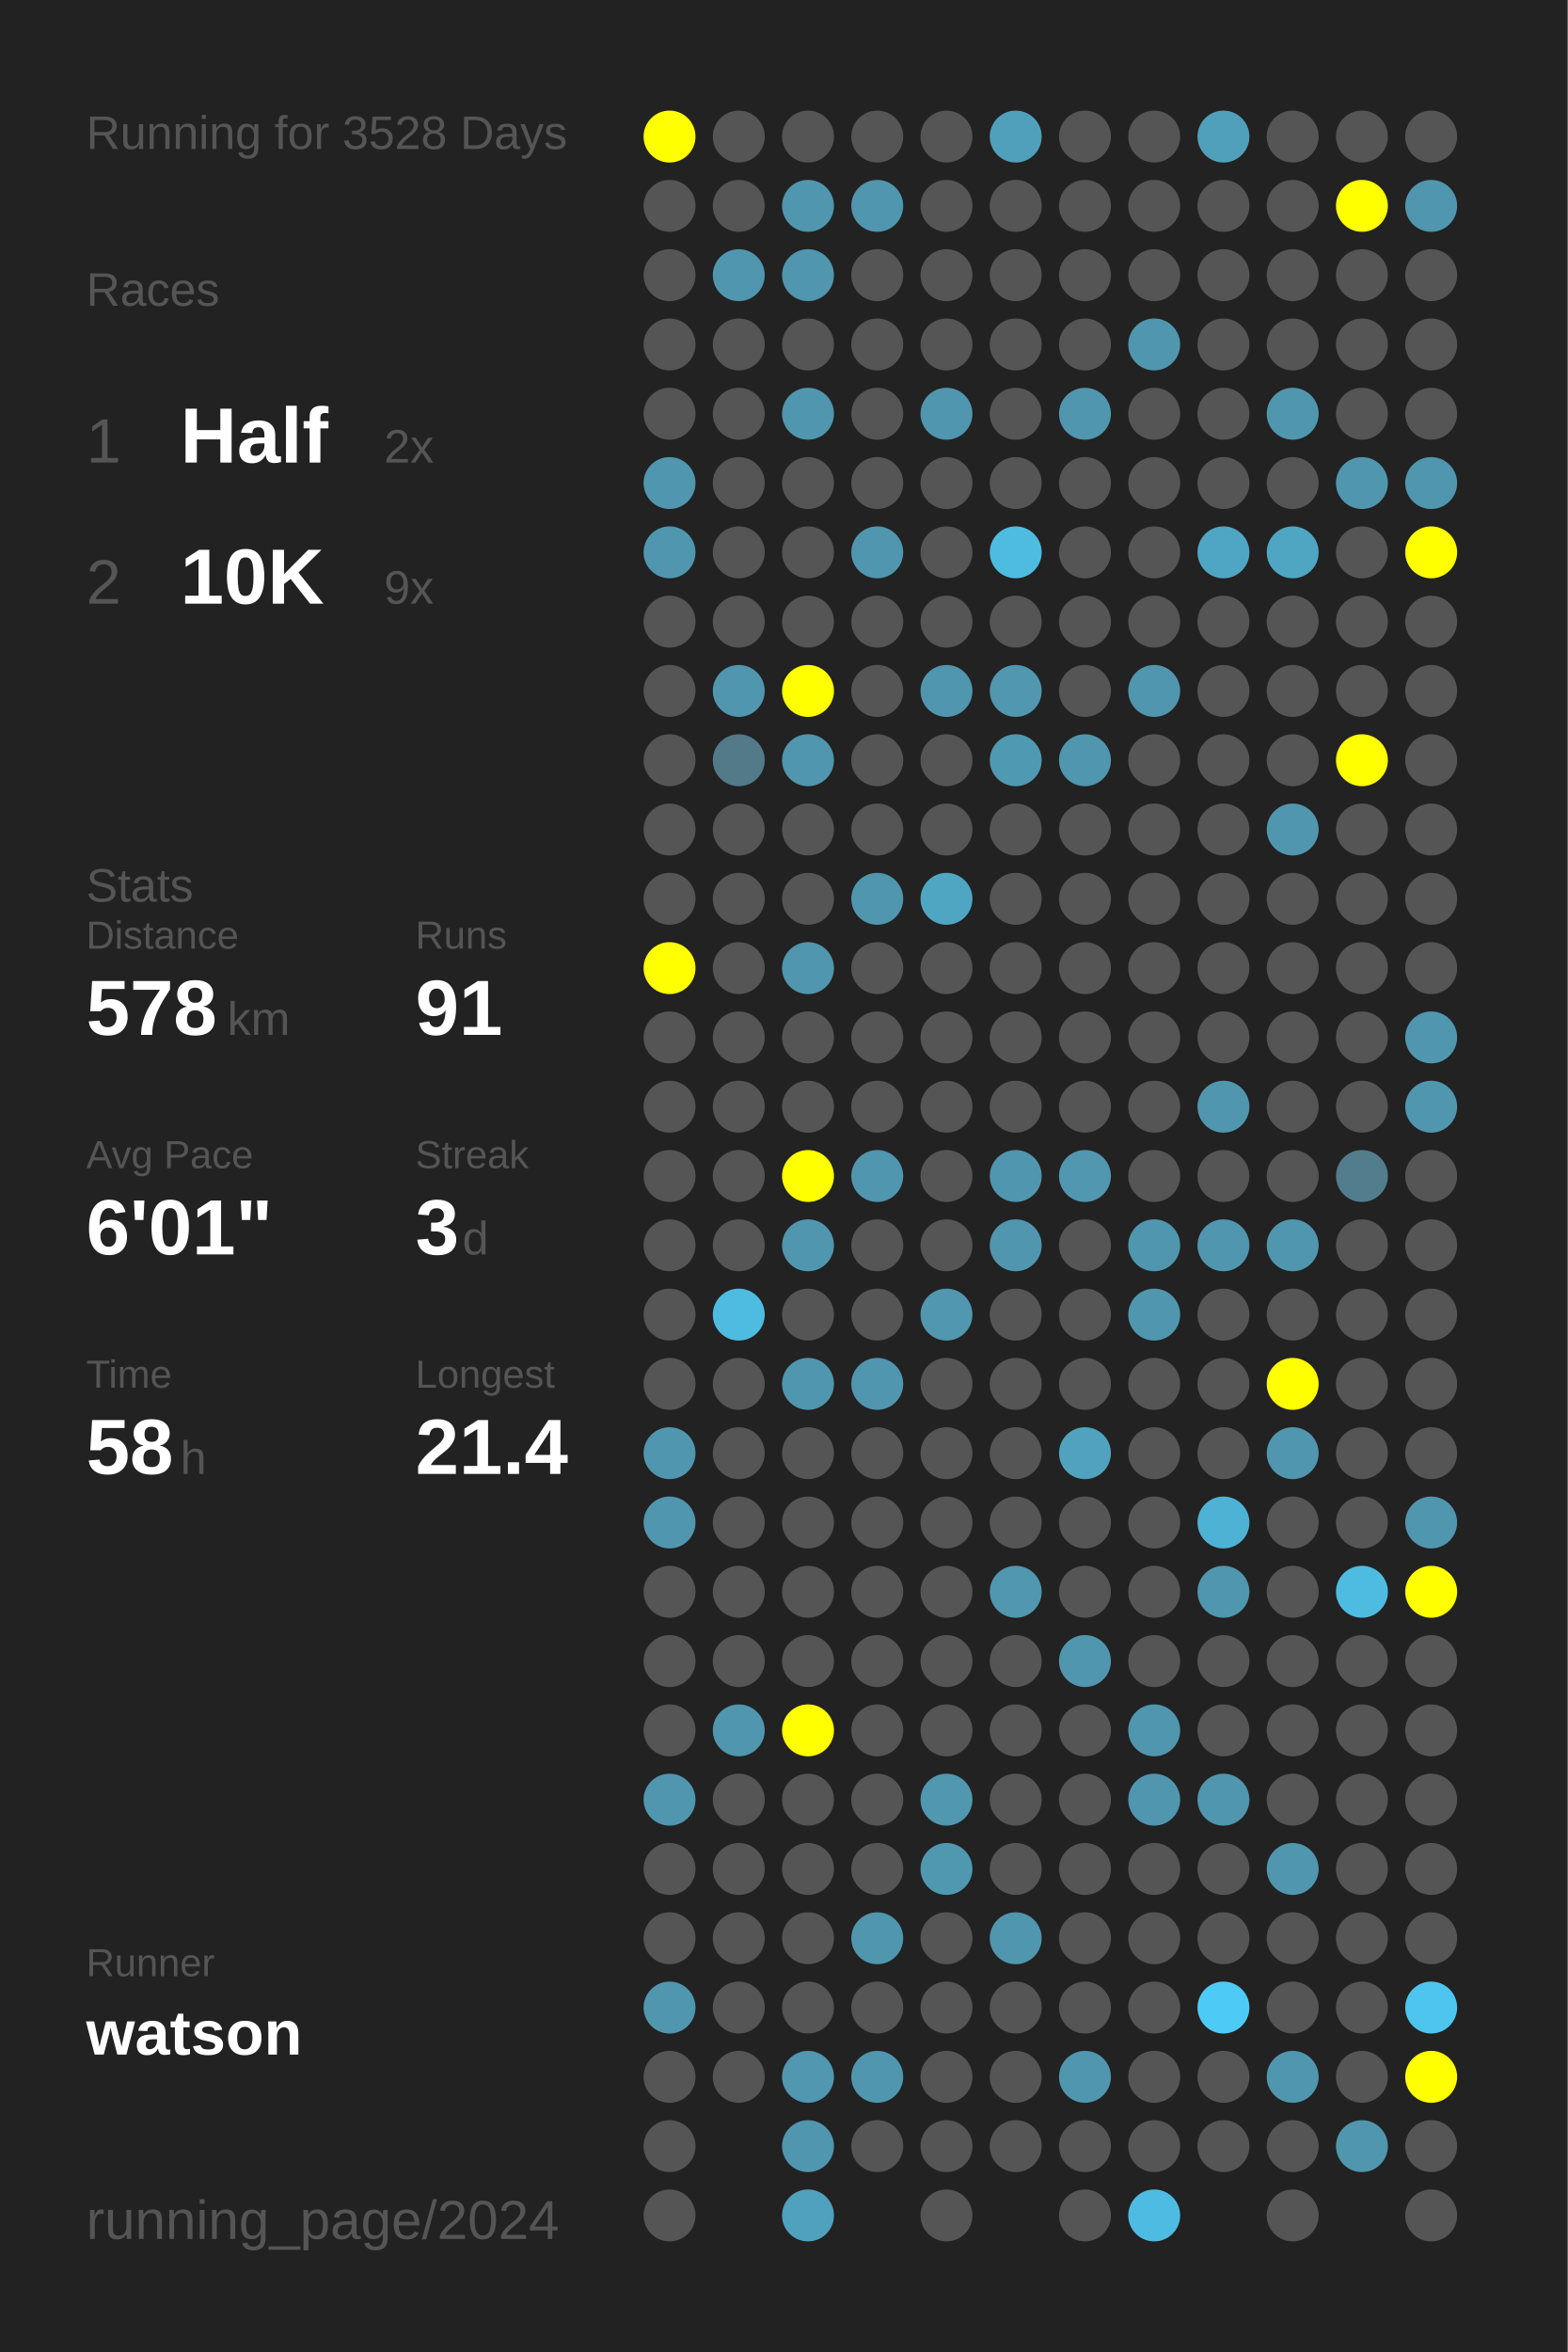
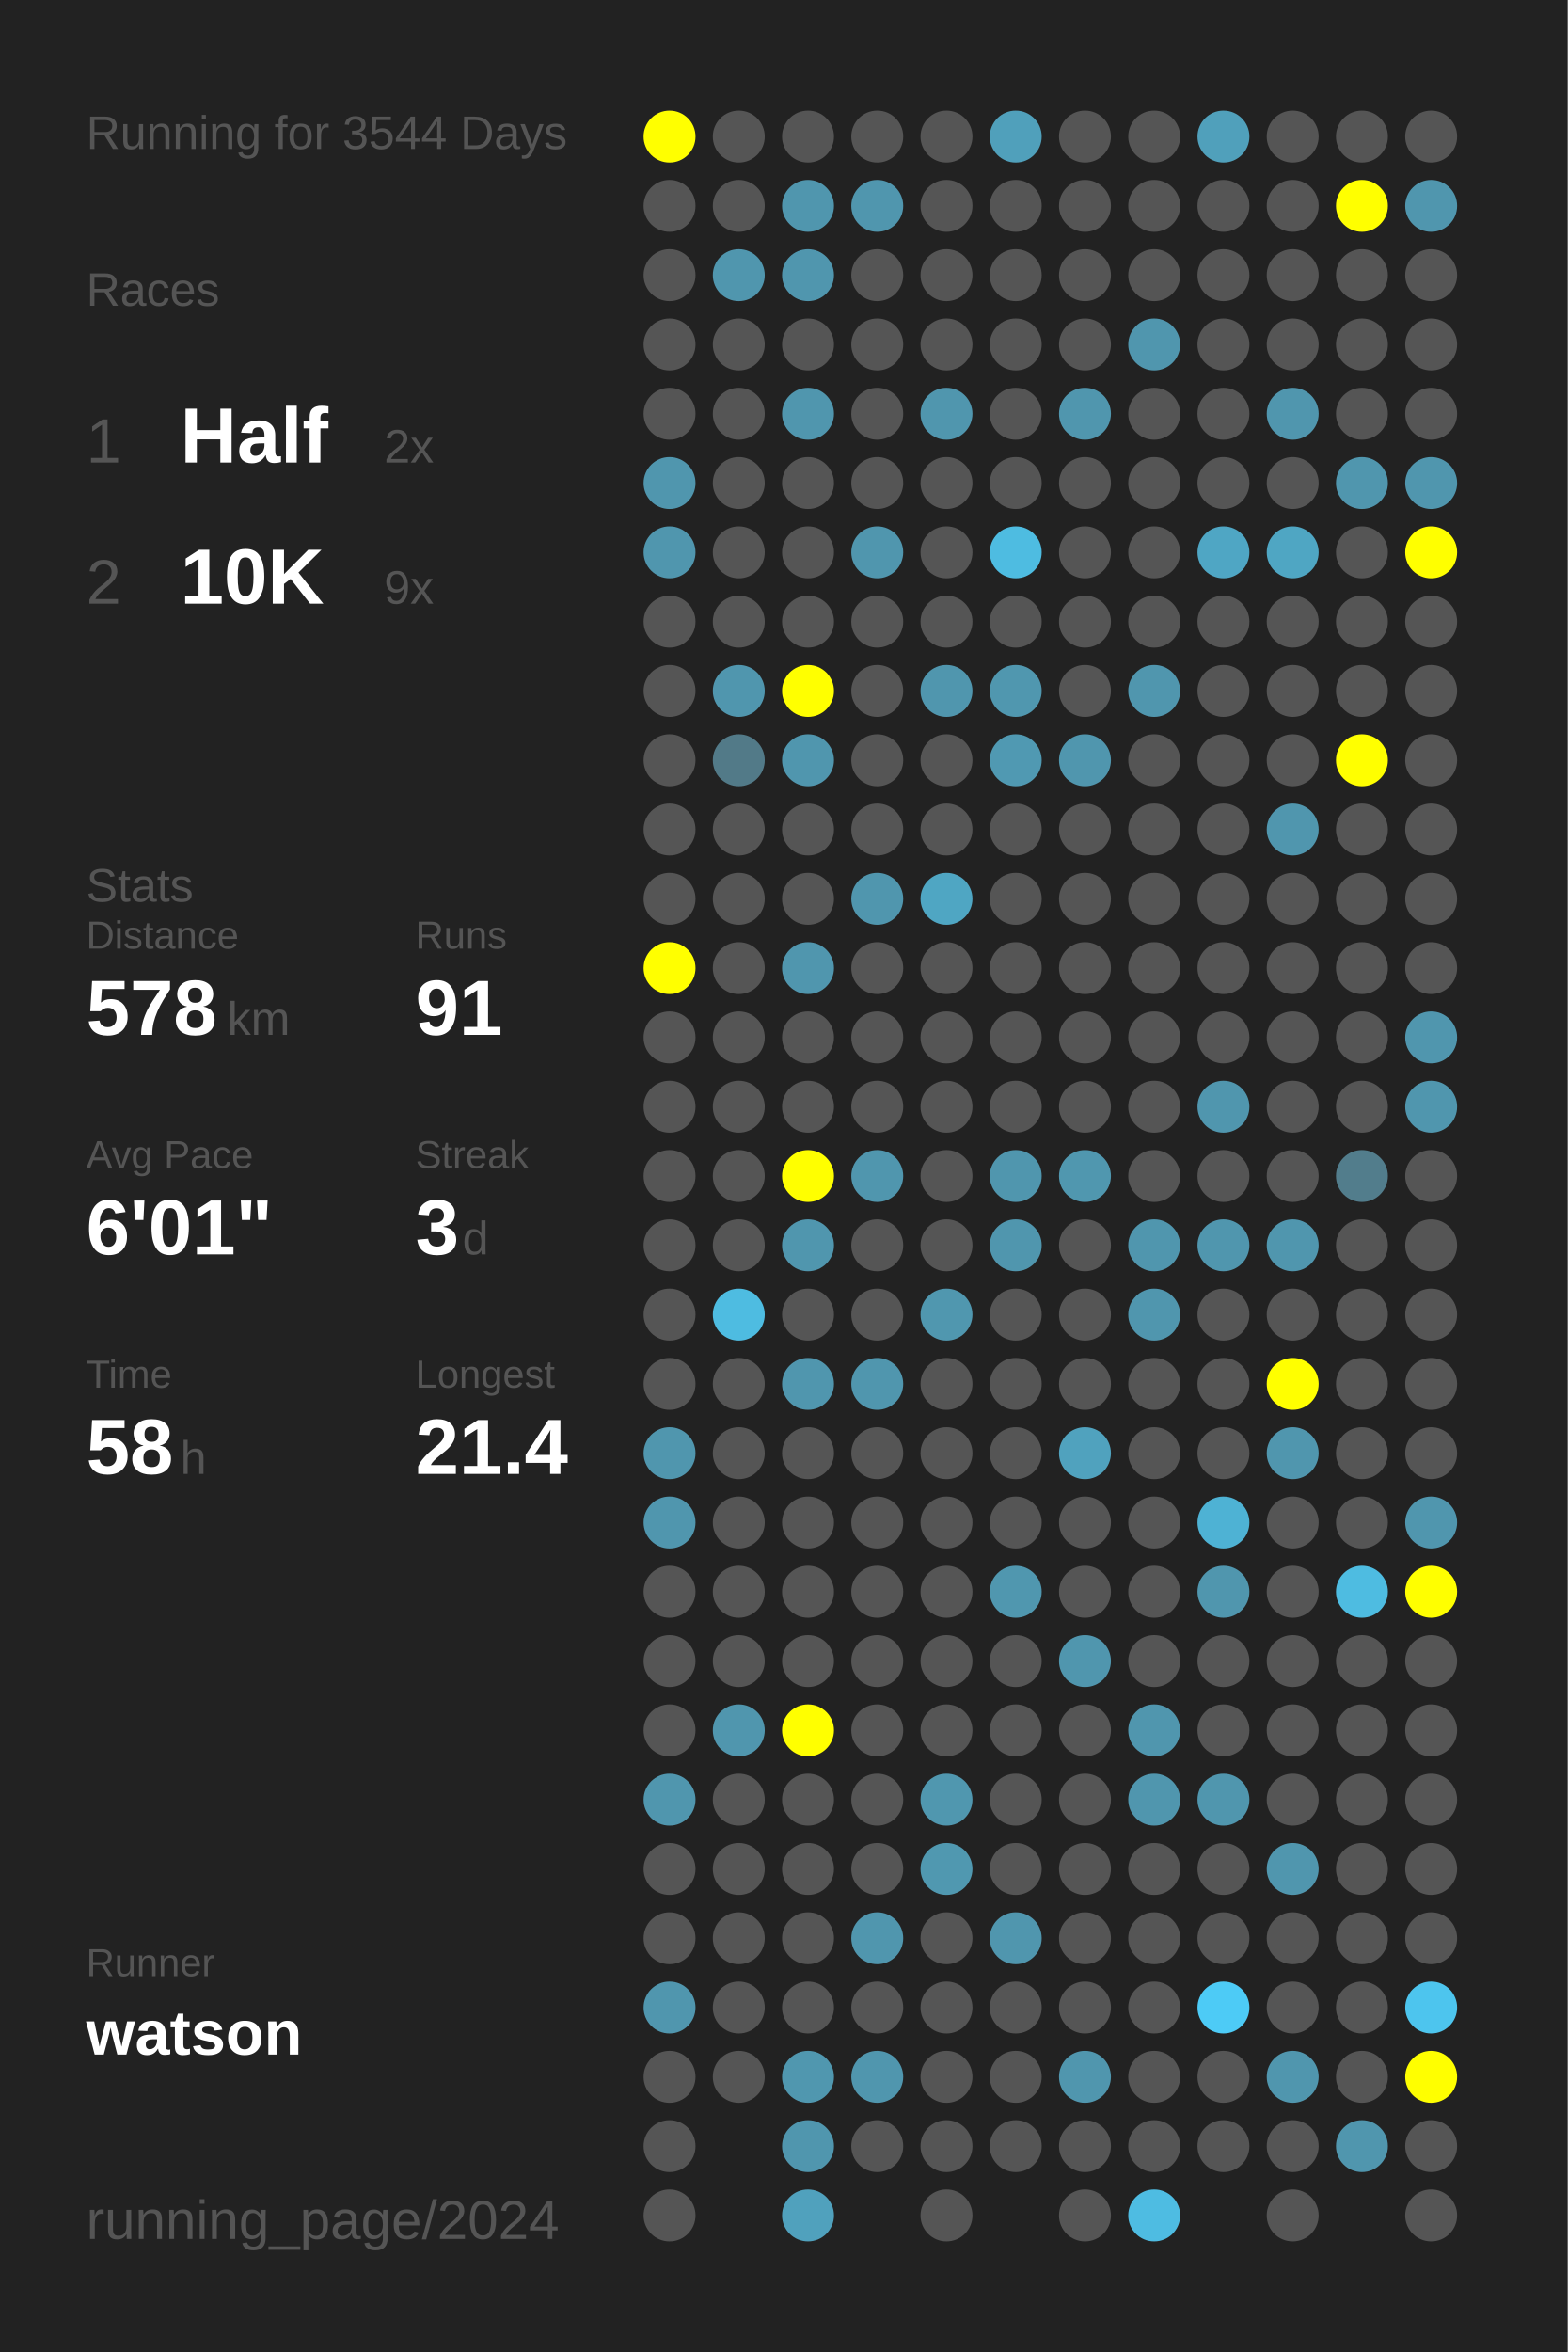
<svg xmlns="http://www.w3.org/2000/svg" baseProfile="full" height="300mm" version="1.1" viewBox="0,0,200,300" width="200mm">
  <defs />
  <rect fill="#222222" height="300" width="200" x="0" y="0" />
-   <text fill="#555555" style="font-size:6px; font-family:Arial;" x="11" y="19">Running for 3528 Days</text>
+   <text fill="#555555" style="font-size:6px; font-family:Arial;" x="11" y="19">Running for 3544 Days</text>
  <text fill="#555555" style="font-size:6px; font-family:Arial;" x="11" y="39">Races</text>
  <text fill="#555555" style="font-size:8px; font-family:Arial;" x="11" y="59">1</text>
  <text fill="#FFFFFF" style="font-size:10px; font-family:Arial; font-weight:bold;" x="23" y="59">Half</text>
  <text fill="#555555" style="font-size:6px; font-family:Arial;" x="49" y="59">2x</text>
  <text fill="#555555" style="font-size:8px; font-family:Arial;" x="11" y="77">2</text>
  <text fill="#FFFFFF" style="font-size:10px; font-family:Arial; font-weight:bold;" x="23" y="77">10K</text>
  <text fill="#555555" style="font-size:6px; font-family:Arial;" x="49" y="77">9x</text>
  <text fill="#555555" style="font-size:6px; font-family:Arial;" x="11" y="115">Stats</text>
  <text fill="#555555" style="font-size:5px; font-family:Arial;" x="11" y="121">Distance</text>
  <text fill="#FFFFFF" style="font-size:10px; font-family:Arial; font-weight:bold;" x="11" y="132">578</text>
  <text fill="#555555" style="font-size:6px; font-family:Arial;" x="29" y="132">km</text>
  <text fill="#555555" style="font-size:5px; font-family:Arial;" x="53" y="121">Runs</text>
  <text fill="#FFFFFF" style="font-size:10px; font-family:Arial; font-weight:bold;" x="53" y="132">91</text>
  <text fill="#555555" style="font-size:5px; font-family:Arial;" x="11" y="149">Avg Pace</text>
  <text fill="#FFFFFF" style="font-size:10px; font-family:Arial; font-weight:bold;" x="11" y="160">6'01"</text>
  <text fill="#555555" style="font-size:5px; font-family:Arial;" x="53" y="149">Streak</text>
  <text fill="#FFFFFF" style="font-size:10px; font-family:Arial; font-weight:bold;" x="53" y="160">3</text>
  <text fill="#555555" style="font-size:6px; font-family:Arial;" x="59" y="160">d</text>
  <text fill="#555555" style="font-size:5px; font-family:Arial;" x="11" y="177">Time</text>
  <text fill="#FFFFFF" style="font-size:10px; font-family:Arial; font-weight:bold;" x="11" y="188">58</text>
  <text fill="#555555" style="font-size:6px; font-family:Arial;" x="23" y="188">h</text>
  <text fill="#555555" style="font-size:5px; font-family:Arial;" x="53" y="177">Longest</text>
  <text fill="#FFFFFF" style="font-size:10px; font-family:Arial; font-weight:bold;" x="53" y="188">21.4</text>
  <text fill="#555555" style="font-size:5px; font-family:Arial;" x="11" y="252.065">Runner</text>
  <text fill="#FFFFFF" style="font-size:8px; font-family:Arial; font-weight:bold;" x="11" y="262.065">watson</text>
  <text fill="#555555" style="font-size:7px; font-family:Arial;" x="11" y="285.581">running_page/2024</text>
  <circle cx="85.417" cy="17.419" fill="#FFFF00" r="3.312" />
  <circle cx="85.417" cy="26.258" fill="#555555" r="3.312" />
  <circle cx="85.417" cy="35.097" fill="#555555" r="3.312" />
  <circle cx="85.417" cy="43.935" fill="#555555" r="3.312" />
  <circle cx="85.417" cy="52.774" fill="#555555" r="3.312" />
  <circle cx="85.417" cy="61.613" fill="#5096ae" r="3.312" />
  <circle cx="85.417" cy="70.452" fill="#5096ae" r="3.312" />
  <circle cx="85.417" cy="79.29" fill="#555555" r="3.312" />
  <circle cx="85.417" cy="88.129" fill="#555555" r="3.312" />
  <circle cx="85.417" cy="96.968" fill="#555555" r="3.312" />
  <circle cx="85.417" cy="105.806" fill="#555555" r="3.312" />
  <circle cx="85.417" cy="114.645" fill="#555555" r="3.312" />
  <circle cx="85.417" cy="123.484" fill="#FFFF00" r="3.312" />
  <circle cx="85.417" cy="132.323" fill="#555555" r="3.312" />
  <circle cx="85.417" cy="141.161" fill="#555555" r="3.312" />
  <circle cx="85.417" cy="150" fill="#555555" r="3.312" />
  <circle cx="85.417" cy="158.839" fill="#555555" r="3.312" />
  <circle cx="85.417" cy="167.677" fill="#555555" r="3.312" />
  <circle cx="85.417" cy="176.516" fill="#555555" r="3.312" />
  <circle cx="85.417" cy="185.355" fill="#5096ae" r="3.312" />
  <circle cx="85.417" cy="194.194" fill="#5096ae" r="3.312" />
  <circle cx="85.417" cy="203.032" fill="#555555" r="3.312" />
  <circle cx="85.417" cy="211.871" fill="#555555" r="3.312" />
  <circle cx="85.417" cy="220.71" fill="#555555" r="3.312" />
  <circle cx="85.417" cy="229.548" fill="#5096ae" r="3.312" />
  <circle cx="85.417" cy="238.387" fill="#555555" r="3.312" />
  <circle cx="85.417" cy="247.226" fill="#555555" r="3.312" />
  <circle cx="85.417" cy="256.065" fill="#5096ae" r="3.312" />
  <circle cx="85.417" cy="264.903" fill="#555555" r="3.312" />
  <circle cx="85.417" cy="273.742" fill="#555555" r="3.312" />
  <circle cx="85.417" cy="282.581" fill="#555555" r="3.312" />
  <circle cx="94.25" cy="17.419" fill="#555555" r="3.312" />
  <circle cx="94.25" cy="26.258" fill="#555555" r="3.312" />
  <circle cx="94.25" cy="35.097" fill="#5096ae" r="3.312" />
  <circle cx="94.25" cy="43.935" fill="#555555" r="3.312" />
  <circle cx="94.25" cy="52.774" fill="#555555" r="3.312" />
  <circle cx="94.25" cy="61.613" fill="#555555" r="3.312" />
  <circle cx="94.25" cy="70.452" fill="#555555" r="3.312" />
  <circle cx="94.25" cy="79.29" fill="#555555" r="3.312" />
  <circle cx="94.25" cy="88.129" fill="#5096ae" r="3.312" />
  <circle cx="94.25" cy="96.968" fill="#527a88" r="3.312" />
  <circle cx="94.25" cy="105.806" fill="#555555" r="3.312" />
  <circle cx="94.25" cy="114.645" fill="#555555" r="3.312" />
  <circle cx="94.25" cy="123.484" fill="#555555" r="3.312" />
  <circle cx="94.25" cy="132.323" fill="#555555" r="3.312" />
  <circle cx="94.25" cy="141.161" fill="#555555" r="3.312" />
  <circle cx="94.25" cy="150" fill="#555555" r="3.312" />
  <circle cx="94.25" cy="158.839" fill="#555555" r="3.312" />
  <circle cx="94.25" cy="167.677" fill="#4ebce1" r="3.312" />
  <circle cx="94.25" cy="176.516" fill="#555555" r="3.312" />
  <circle cx="94.25" cy="185.355" fill="#555555" r="3.312" />
  <circle cx="94.25" cy="194.194" fill="#555555" r="3.312" />
  <circle cx="94.25" cy="203.032" fill="#555555" r="3.312" />
  <circle cx="94.25" cy="211.871" fill="#555555" r="3.312" />
  <circle cx="94.25" cy="220.71" fill="#5096ae" r="3.312" />
  <circle cx="94.25" cy="229.548" fill="#555555" r="3.312" />
  <circle cx="94.25" cy="238.387" fill="#555555" r="3.312" />
  <circle cx="94.25" cy="247.226" fill="#555555" r="3.312" />
  <circle cx="94.25" cy="256.065" fill="#555555" r="3.312" />
  <circle cx="94.25" cy="264.903" fill="#555555" r="3.312" />
  <circle cx="103.083" cy="17.419" fill="#555555" r="3.312" />
  <circle cx="103.083" cy="26.258" fill="#5096ae" r="3.312" />
  <circle cx="103.083" cy="35.097" fill="#5096ae" r="3.312" />
  <circle cx="103.083" cy="43.935" fill="#555555" r="3.312" />
  <circle cx="103.083" cy="52.774" fill="#5096ae" r="3.312" />
  <circle cx="103.083" cy="61.613" fill="#555555" r="3.312" />
  <circle cx="103.083" cy="70.452" fill="#555555" r="3.312" />
  <circle cx="103.083" cy="79.29" fill="#555555" r="3.312" />
  <circle cx="103.083" cy="88.129" fill="#FFFF00" r="3.312" />
  <circle cx="103.083" cy="96.968" fill="#5096ae" r="3.312" />
  <circle cx="103.083" cy="105.806" fill="#555555" r="3.312" />
  <circle cx="103.083" cy="114.645" fill="#555555" r="3.312" />
  <circle cx="103.083" cy="123.484" fill="#5096ae" r="3.312" />
  <circle cx="103.083" cy="132.323" fill="#555555" r="3.312" />
  <circle cx="103.083" cy="141.161" fill="#555555" r="3.312" />
  <circle cx="103.083" cy="150" fill="#FFFF00" r="3.312" />
  <circle cx="103.083" cy="158.839" fill="#5096ae" r="3.312" />
  <circle cx="103.083" cy="167.677" fill="#555555" r="3.312" />
  <circle cx="103.083" cy="176.516" fill="#5096ae" r="3.312" />
  <circle cx="103.083" cy="185.355" fill="#555555" r="3.312" />
  <circle cx="103.083" cy="194.194" fill="#555555" r="3.312" />
  <circle cx="103.083" cy="203.032" fill="#555555" r="3.312" />
  <circle cx="103.083" cy="211.871" fill="#555555" r="3.312" />
  <circle cx="103.083" cy="220.71" fill="#FFFF00" r="3.312" />
  <circle cx="103.083" cy="229.548" fill="#555555" r="3.312" />
  <circle cx="103.083" cy="238.387" fill="#555555" r="3.312" />
  <circle cx="103.083" cy="247.226" fill="#555555" r="3.312" />
  <circle cx="103.083" cy="256.065" fill="#555555" r="3.312" />
  <circle cx="103.083" cy="264.903" fill="#5097af" r="3.312" />
  <circle cx="103.083" cy="273.742" fill="#5096ae" r="3.312" />
  <circle cx="103.083" cy="282.581" fill="#50a1bd" r="3.312" />
  <circle cx="111.917" cy="17.419" fill="#555555" r="3.312" />
  <circle cx="111.917" cy="26.258" fill="#5096ae" r="3.312" />
  <circle cx="111.917" cy="35.097" fill="#555555" r="3.312" />
  <circle cx="111.917" cy="43.935" fill="#555555" r="3.312" />
  <circle cx="111.917" cy="52.774" fill="#555555" r="3.312" />
  <circle cx="111.917" cy="61.613" fill="#555555" r="3.312" />
  <circle cx="111.917" cy="70.452" fill="#5096ae" r="3.312" />
  <circle cx="111.917" cy="79.29" fill="#555555" r="3.312" />
  <circle cx="111.917" cy="88.129" fill="#555555" r="3.312" />
  <circle cx="111.917" cy="96.968" fill="#555555" r="3.312" />
  <circle cx="111.917" cy="105.806" fill="#555555" r="3.312" />
  <circle cx="111.917" cy="114.645" fill="#5096ae" r="3.312" />
  <circle cx="111.917" cy="123.484" fill="#555555" r="3.312" />
  <circle cx="111.917" cy="132.323" fill="#555555" r="3.312" />
  <circle cx="111.917" cy="141.161" fill="#555555" r="3.312" />
  <circle cx="111.917" cy="150" fill="#5096ae" r="3.312" />
  <circle cx="111.917" cy="158.839" fill="#555555" r="3.312" />
  <circle cx="111.917" cy="167.677" fill="#555555" r="3.312" />
  <circle cx="111.917" cy="176.516" fill="#5096ae" r="3.312" />
  <circle cx="111.917" cy="185.355" fill="#555555" r="3.312" />
  <circle cx="111.917" cy="194.194" fill="#555555" r="3.312" />
  <circle cx="111.917" cy="203.032" fill="#555555" r="3.312" />
  <circle cx="111.917" cy="211.871" fill="#555555" r="3.312" />
  <circle cx="111.917" cy="220.71" fill="#555555" r="3.312" />
  <circle cx="111.917" cy="229.548" fill="#555555" r="3.312" />
  <circle cx="111.917" cy="238.387" fill="#555555" r="3.312" />
  <circle cx="111.917" cy="247.226" fill="#5096ae" r="3.312" />
  <circle cx="111.917" cy="256.065" fill="#555555" r="3.312" />
  <circle cx="111.917" cy="264.903" fill="#5096ae" r="3.312" />
  <circle cx="111.917" cy="273.742" fill="#555555" r="3.312" />
  <circle cx="120.75" cy="17.419" fill="#555555" r="3.312" />
  <circle cx="120.75" cy="26.258" fill="#555555" r="3.312" />
  <circle cx="120.75" cy="35.097" fill="#555555" r="3.312" />
  <circle cx="120.75" cy="43.935" fill="#555555" r="3.312" />
  <circle cx="120.75" cy="52.774" fill="#5096ae" r="3.312" />
  <circle cx="120.75" cy="61.613" fill="#555555" r="3.312" />
  <circle cx="120.75" cy="70.452" fill="#555555" r="3.312" />
  <circle cx="120.75" cy="79.29" fill="#555555" r="3.312" />
  <circle cx="120.75" cy="88.129" fill="#5096ae" r="3.312" />
  <circle cx="120.75" cy="96.968" fill="#555555" r="3.312" />
  <circle cx="120.75" cy="105.806" fill="#555555" r="3.312" />
  <circle cx="120.75" cy="114.645" fill="#4fa6c3" r="3.312" />
  <circle cx="120.75" cy="123.484" fill="#555555" r="3.312" />
  <circle cx="120.75" cy="132.323" fill="#555555" r="3.312" />
  <circle cx="120.75" cy="141.161" fill="#555555" r="3.312" />
  <circle cx="120.75" cy="150" fill="#555555" r="3.312" />
  <circle cx="120.75" cy="158.839" fill="#555555" r="3.312" />
  <circle cx="120.75" cy="167.677" fill="#5097af" r="3.312" />
  <circle cx="120.75" cy="176.516" fill="#555555" r="3.312" />
  <circle cx="120.75" cy="185.355" fill="#555555" r="3.312" />
  <circle cx="120.75" cy="194.194" fill="#555555" r="3.312" />
  <circle cx="120.75" cy="203.032" fill="#555555" r="3.312" />
  <circle cx="120.75" cy="211.871" fill="#555555" r="3.312" />
  <circle cx="120.75" cy="220.71" fill="#555555" r="3.312" />
  <circle cx="120.75" cy="229.548" fill="#5097af" r="3.312" />
  <circle cx="120.75" cy="238.387" fill="#5098b0" r="3.312" />
  <circle cx="120.75" cy="247.226" fill="#555555" r="3.312" />
  <circle cx="120.75" cy="256.065" fill="#555555" r="3.312" />
  <circle cx="120.75" cy="264.903" fill="#555555" r="3.312" />
  <circle cx="120.75" cy="273.742" fill="#555555" r="3.312" />
  <circle cx="120.75" cy="282.581" fill="#555555" r="3.312" />
  <circle cx="129.583" cy="17.419" fill="#50a0bb" r="3.312" />
  <circle cx="129.583" cy="26.258" fill="#555555" r="3.312" />
  <circle cx="129.583" cy="35.097" fill="#555555" r="3.312" />
  <circle cx="129.583" cy="43.935" fill="#555555" r="3.312" />
  <circle cx="129.583" cy="52.774" fill="#555555" r="3.312" />
  <circle cx="129.583" cy="61.613" fill="#555555" r="3.312" />
  <circle cx="129.583" cy="70.452" fill="#4ebce1" r="3.312" />
  <circle cx="129.583" cy="79.29" fill="#555555" r="3.312" />
  <circle cx="129.583" cy="88.129" fill="#5097af" r="3.312" />
  <circle cx="129.583" cy="96.968" fill="#5099b2" r="3.312" />
  <circle cx="129.583" cy="105.806" fill="#555555" r="3.312" />
  <circle cx="129.583" cy="114.645" fill="#555555" r="3.312" />
  <circle cx="129.583" cy="123.484" fill="#555555" r="3.312" />
  <circle cx="129.583" cy="132.323" fill="#555555" r="3.312" />
  <circle cx="129.583" cy="141.161" fill="#555555" r="3.312" />
  <circle cx="129.583" cy="150" fill="#5096ae" r="3.312" />
  <circle cx="129.583" cy="158.839" fill="#5096ae" r="3.312" />
  <circle cx="129.583" cy="167.677" fill="#555555" r="3.312" />
  <circle cx="129.583" cy="176.516" fill="#555555" r="3.312" />
  <circle cx="129.583" cy="185.355" fill="#555555" r="3.312" />
  <circle cx="129.583" cy="194.194" fill="#555555" r="3.312" />
  <circle cx="129.583" cy="203.032" fill="#5097af" r="3.312" />
  <circle cx="129.583" cy="211.871" fill="#555555" r="3.312" />
  <circle cx="129.583" cy="220.71" fill="#555555" r="3.312" />
  <circle cx="129.583" cy="229.548" fill="#555555" r="3.312" />
  <circle cx="129.583" cy="238.387" fill="#555555" r="3.312" />
  <circle cx="129.583" cy="247.226" fill="#5096ae" r="3.312" />
  <circle cx="129.583" cy="256.065" fill="#555555" r="3.312" />
  <circle cx="129.583" cy="264.903" fill="#555555" r="3.312" />
  <circle cx="129.583" cy="273.742" fill="#555555" r="3.312" />
  <circle cx="138.417" cy="17.419" fill="#555555" r="3.312" />
  <circle cx="138.417" cy="26.258" fill="#555555" r="3.312" />
  <circle cx="138.417" cy="35.097" fill="#555555" r="3.312" />
  <circle cx="138.417" cy="43.935" fill="#555555" r="3.312" />
  <circle cx="138.417" cy="52.774" fill="#5096ae" r="3.312" />
  <circle cx="138.417" cy="61.613" fill="#555555" r="3.312" />
  <circle cx="138.417" cy="70.452" fill="#555555" r="3.312" />
  <circle cx="138.417" cy="79.29" fill="#555555" r="3.312" />
  <circle cx="138.417" cy="88.129" fill="#555555" r="3.312" />
  <circle cx="138.417" cy="96.968" fill="#5096ae" r="3.312" />
  <circle cx="138.417" cy="105.806" fill="#555555" r="3.312" />
  <circle cx="138.417" cy="114.645" fill="#555555" r="3.312" />
  <circle cx="138.417" cy="123.484" fill="#555555" r="3.312" />
  <circle cx="138.417" cy="132.323" fill="#555555" r="3.312" />
  <circle cx="138.417" cy="141.161" fill="#555555" r="3.312" />
  <circle cx="138.417" cy="150" fill="#5097af" r="3.312" />
  <circle cx="138.417" cy="158.839" fill="#555555" r="3.312" />
  <circle cx="138.417" cy="167.677" fill="#555555" r="3.312" />
  <circle cx="138.417" cy="176.516" fill="#555555" r="3.312" />
  <circle cx="138.417" cy="185.355" fill="#50a2be" r="3.312" />
  <circle cx="138.417" cy="194.194" fill="#555555" r="3.312" />
  <circle cx="138.417" cy="203.032" fill="#555555" r="3.312" />
  <circle cx="138.417" cy="211.871" fill="#5096ae" r="3.312" />
  <circle cx="138.417" cy="220.71" fill="#555555" r="3.312" />
  <circle cx="138.417" cy="229.548" fill="#555555" r="3.312" />
  <circle cx="138.417" cy="238.387" fill="#555555" r="3.312" />
  <circle cx="138.417" cy="247.226" fill="#555555" r="3.312" />
  <circle cx="138.417" cy="256.065" fill="#555555" r="3.312" />
  <circle cx="138.417" cy="264.903" fill="#5096ae" r="3.312" />
  <circle cx="138.417" cy="273.742" fill="#555555" r="3.312" />
  <circle cx="138.417" cy="282.581" fill="#555555" r="3.312" />
  <circle cx="147.25" cy="17.419" fill="#555555" r="3.312" />
  <circle cx="147.25" cy="26.258" fill="#555555" r="3.312" />
  <circle cx="147.25" cy="35.097" fill="#555555" r="3.312" />
  <circle cx="147.25" cy="43.935" fill="#5096ae" r="3.312" />
  <circle cx="147.25" cy="52.774" fill="#555555" r="3.312" />
  <circle cx="147.25" cy="61.613" fill="#555555" r="3.312" />
  <circle cx="147.25" cy="70.452" fill="#555555" r="3.312" />
  <circle cx="147.25" cy="79.29" fill="#555555" r="3.312" />
  <circle cx="147.25" cy="88.129" fill="#5096ae" r="3.312" />
  <circle cx="147.25" cy="96.968" fill="#555555" r="3.312" />
  <circle cx="147.25" cy="105.806" fill="#555555" r="3.312" />
  <circle cx="147.25" cy="114.645" fill="#555555" r="3.312" />
  <circle cx="147.25" cy="123.484" fill="#555555" r="3.312" />
  <circle cx="147.25" cy="132.323" fill="#555555" r="3.312" />
  <circle cx="147.25" cy="141.161" fill="#555555" r="3.312" />
  <circle cx="147.25" cy="150" fill="#555555" r="3.312" />
  <circle cx="147.25" cy="158.839" fill="#5096ae" r="3.312" />
  <circle cx="147.25" cy="167.677" fill="#5096ae" r="3.312" />
  <circle cx="147.25" cy="176.516" fill="#555555" r="3.312" />
  <circle cx="147.25" cy="185.355" fill="#555555" r="3.312" />
  <circle cx="147.25" cy="194.194" fill="#555555" r="3.312" />
  <circle cx="147.25" cy="203.032" fill="#555555" r="3.312" />
  <circle cx="147.25" cy="211.871" fill="#555555" r="3.312" />
  <circle cx="147.25" cy="220.71" fill="#5096ae" r="3.312" />
  <circle cx="147.25" cy="229.548" fill="#5096ae" r="3.312" />
  <circle cx="147.25" cy="238.387" fill="#555555" r="3.312" />
  <circle cx="147.25" cy="247.226" fill="#555555" r="3.312" />
  <circle cx="147.25" cy="256.065" fill="#555555" r="3.312" />
  <circle cx="147.25" cy="264.903" fill="#555555" r="3.312" />
  <circle cx="147.25" cy="273.742" fill="#555555" r="3.312" />
  <circle cx="147.25" cy="282.581" fill="#4ebce2" r="3.312" />
  <circle cx="156.083" cy="17.419" fill="#50a0bb" r="3.312" />
  <circle cx="156.083" cy="26.258" fill="#555555" r="3.312" />
  <circle cx="156.083" cy="35.097" fill="#555555" r="3.312" />
  <circle cx="156.083" cy="43.935" fill="#555555" r="3.312" />
  <circle cx="156.083" cy="52.774" fill="#555555" r="3.312" />
  <circle cx="156.083" cy="61.613" fill="#555555" r="3.312" />
  <circle cx="156.083" cy="70.452" fill="#4fa6c4" r="3.312" />
  <circle cx="156.083" cy="79.29" fill="#555555" r="3.312" />
  <circle cx="156.083" cy="88.129" fill="#555555" r="3.312" />
  <circle cx="156.083" cy="96.968" fill="#555555" r="3.312" />
  <circle cx="156.083" cy="105.806" fill="#555555" r="3.312" />
  <circle cx="156.083" cy="114.645" fill="#555555" r="3.312" />
  <circle cx="156.083" cy="123.484" fill="#555555" r="3.312" />
  <circle cx="156.083" cy="132.323" fill="#555555" r="3.312" />
  <circle cx="156.083" cy="141.161" fill="#5096ae" r="3.312" />
  <circle cx="156.083" cy="150" fill="#555555" r="3.312" />
  <circle cx="156.083" cy="158.839" fill="#5096ae" r="3.312" />
  <circle cx="156.083" cy="167.677" fill="#555555" r="3.312" />
  <circle cx="156.083" cy="176.516" fill="#555555" r="3.312" />
  <circle cx="156.083" cy="185.355" fill="#555555" r="3.312" />
  <circle cx="156.083" cy="194.194" fill="#4eb2d4" r="3.312" />
  <circle cx="156.083" cy="203.032" fill="#5096ae" r="3.312" />
  <circle cx="156.083" cy="211.871" fill="#555555" r="3.312" />
  <circle cx="156.083" cy="220.71" fill="#555555" r="3.312" />
  <circle cx="156.083" cy="229.548" fill="#5096ae" r="3.312" />
  <circle cx="156.083" cy="238.387" fill="#555555" r="3.312" />
  <circle cx="156.083" cy="247.226" fill="#555555" r="3.312" />
  <circle cx="156.083" cy="256.065" fill="#4dcbf6" r="3.312" />
  <circle cx="156.083" cy="264.903" fill="#555555" r="3.312" />
  <circle cx="156.083" cy="273.742" fill="#555555" r="3.312" />
  <circle cx="164.917" cy="17.419" fill="#555555" r="3.312" />
  <circle cx="164.917" cy="26.258" fill="#555555" r="3.312" />
  <circle cx="164.917" cy="35.097" fill="#555555" r="3.312" />
  <circle cx="164.917" cy="43.935" fill="#555555" r="3.312" />
  <circle cx="164.917" cy="52.774" fill="#5096ae" r="3.312" />
  <circle cx="164.917" cy="61.613" fill="#555555" r="3.312" />
  <circle cx="164.917" cy="70.452" fill="#4fa6c3" r="3.312" />
  <circle cx="164.917" cy="79.29" fill="#555555" r="3.312" />
  <circle cx="164.917" cy="88.129" fill="#555555" r="3.312" />
  <circle cx="164.917" cy="96.968" fill="#555555" r="3.312" />
  <circle cx="164.917" cy="105.806" fill="#5096ae" r="3.312" />
  <circle cx="164.917" cy="114.645" fill="#555555" r="3.312" />
  <circle cx="164.917" cy="123.484" fill="#555555" r="3.312" />
  <circle cx="164.917" cy="132.323" fill="#555555" r="3.312" />
  <circle cx="164.917" cy="141.161" fill="#555555" r="3.312" />
  <circle cx="164.917" cy="150" fill="#555555" r="3.312" />
  <circle cx="164.917" cy="158.839" fill="#5096ae" r="3.312" />
  <circle cx="164.917" cy="167.677" fill="#555555" r="3.312" />
  <circle cx="164.917" cy="176.516" fill="#FFFF00" r="3.312" />
  <circle cx="164.917" cy="185.355" fill="#5096ae" r="3.312" />
  <circle cx="164.917" cy="194.194" fill="#555555" r="3.312" />
  <circle cx="164.917" cy="203.032" fill="#555555" r="3.312" />
  <circle cx="164.917" cy="211.871" fill="#555555" r="3.312" />
  <circle cx="164.917" cy="220.71" fill="#555555" r="3.312" />
  <circle cx="164.917" cy="229.548" fill="#555555" r="3.312" />
  <circle cx="164.917" cy="238.387" fill="#5096ae" r="3.312" />
  <circle cx="164.917" cy="247.226" fill="#555555" r="3.312" />
  <circle cx="164.917" cy="256.065" fill="#555555" r="3.312" />
  <circle cx="164.917" cy="264.903" fill="#5096ae" r="3.312" />
  <circle cx="164.917" cy="273.742" fill="#555555" r="3.312" />
  <circle cx="164.917" cy="282.581" fill="#555555" r="3.312" />
  <circle cx="173.75" cy="17.419" fill="#555555" r="3.312" />
  <circle cx="173.75" cy="26.258" fill="#FFFF00" r="3.312" />
  <circle cx="173.75" cy="35.097" fill="#555555" r="3.312" />
  <circle cx="173.75" cy="43.935" fill="#555555" r="3.312" />
  <circle cx="173.75" cy="52.774" fill="#555555" r="3.312" />
  <circle cx="173.75" cy="61.613" fill="#5096ae" r="3.312" />
  <circle cx="173.75" cy="70.452" fill="#555555" r="3.312" />
  <circle cx="173.75" cy="79.29" fill="#555555" r="3.312" />
  <circle cx="173.75" cy="88.129" fill="#555555" r="3.312" />
  <circle cx="173.75" cy="96.968" fill="#FFFF00" r="3.312" />
  <circle cx="173.75" cy="105.806" fill="#555555" r="3.312" />
  <circle cx="173.75" cy="114.645" fill="#555555" r="3.312" />
  <circle cx="173.75" cy="123.484" fill="#555555" r="3.312" />
  <circle cx="173.75" cy="132.323" fill="#555555" r="3.312" />
  <circle cx="173.75" cy="141.161" fill="#555555" r="3.312" />
  <circle cx="173.75" cy="150" fill="#527d8c" r="3.312" />
  <circle cx="173.75" cy="158.839" fill="#555555" r="3.312" />
  <circle cx="173.75" cy="167.677" fill="#555555" r="3.312" />
  <circle cx="173.75" cy="176.516" fill="#555555" r="3.312" />
  <circle cx="173.75" cy="185.355" fill="#555555" r="3.312" />
  <circle cx="173.75" cy="194.194" fill="#555555" r="3.312" />
  <circle cx="173.75" cy="203.032" fill="#4ebce1" r="3.312" />
  <circle cx="173.75" cy="211.871" fill="#555555" r="3.312" />
  <circle cx="173.75" cy="220.71" fill="#555555" r="3.312" />
  <circle cx="173.75" cy="229.548" fill="#555555" r="3.312" />
  <circle cx="173.75" cy="238.387" fill="#555555" r="3.312" />
  <circle cx="173.75" cy="247.226" fill="#555555" r="3.312" />
  <circle cx="173.75" cy="256.065" fill="#555555" r="3.312" />
  <circle cx="173.75" cy="264.903" fill="#555555" r="3.312" />
  <circle cx="173.75" cy="273.742" fill="#5096ae" r="3.312" />
  <circle cx="182.583" cy="17.419" fill="#555555" r="3.312" />
  <circle cx="182.583" cy="26.258" fill="#5096ae" r="3.312" />
  <circle cx="182.583" cy="35.097" fill="#555555" r="3.312" />
  <circle cx="182.583" cy="43.935" fill="#555555" r="3.312" />
  <circle cx="182.583" cy="52.774" fill="#555555" r="3.312" />
  <circle cx="182.583" cy="61.613" fill="#5096ae" r="3.312" />
  <circle cx="182.583" cy="70.452" fill="#FFFF00" r="3.312" />
  <circle cx="182.583" cy="79.29" fill="#555555" r="3.312" />
  <circle cx="182.583" cy="88.129" fill="#555555" r="3.312" />
  <circle cx="182.583" cy="96.968" fill="#555555" r="3.312" />
  <circle cx="182.583" cy="105.806" fill="#555555" r="3.312" />
  <circle cx="182.583" cy="114.645" fill="#555555" r="3.312" />
  <circle cx="182.583" cy="123.484" fill="#555555" r="3.312" />
  <circle cx="182.583" cy="132.323" fill="#5096ae" r="3.312" />
  <circle cx="182.583" cy="141.161" fill="#5096ae" r="3.312" />
  <circle cx="182.583" cy="150" fill="#555555" r="3.312" />
  <circle cx="182.583" cy="158.839" fill="#555555" r="3.312" />
  <circle cx="182.583" cy="167.677" fill="#555555" r="3.312" />
  <circle cx="182.583" cy="176.516" fill="#555555" r="3.312" />
  <circle cx="182.583" cy="185.355" fill="#555555" r="3.312" />
  <circle cx="182.583" cy="194.194" fill="#5096ae" r="3.312" />
  <circle cx="182.583" cy="203.032" fill="#FFFF00" r="3.312" />
  <circle cx="182.583" cy="211.871" fill="#555555" r="3.312" />
  <circle cx="182.583" cy="220.71" fill="#555555" r="3.312" />
  <circle cx="182.583" cy="229.548" fill="#555555" r="3.312" />
  <circle cx="182.583" cy="238.387" fill="#555555" r="3.312" />
  <circle cx="182.583" cy="247.226" fill="#555555" r="3.312" />
  <circle cx="182.583" cy="256.065" fill="#4dc5ee" r="3.312" />
  <circle cx="182.583" cy="264.903" fill="#FFFF00" r="3.312" />
  <circle cx="182.583" cy="273.742" fill="#555555" r="3.312" />
  <circle cx="182.583" cy="282.581" fill="#555555" r="3.312" />
</svg>
